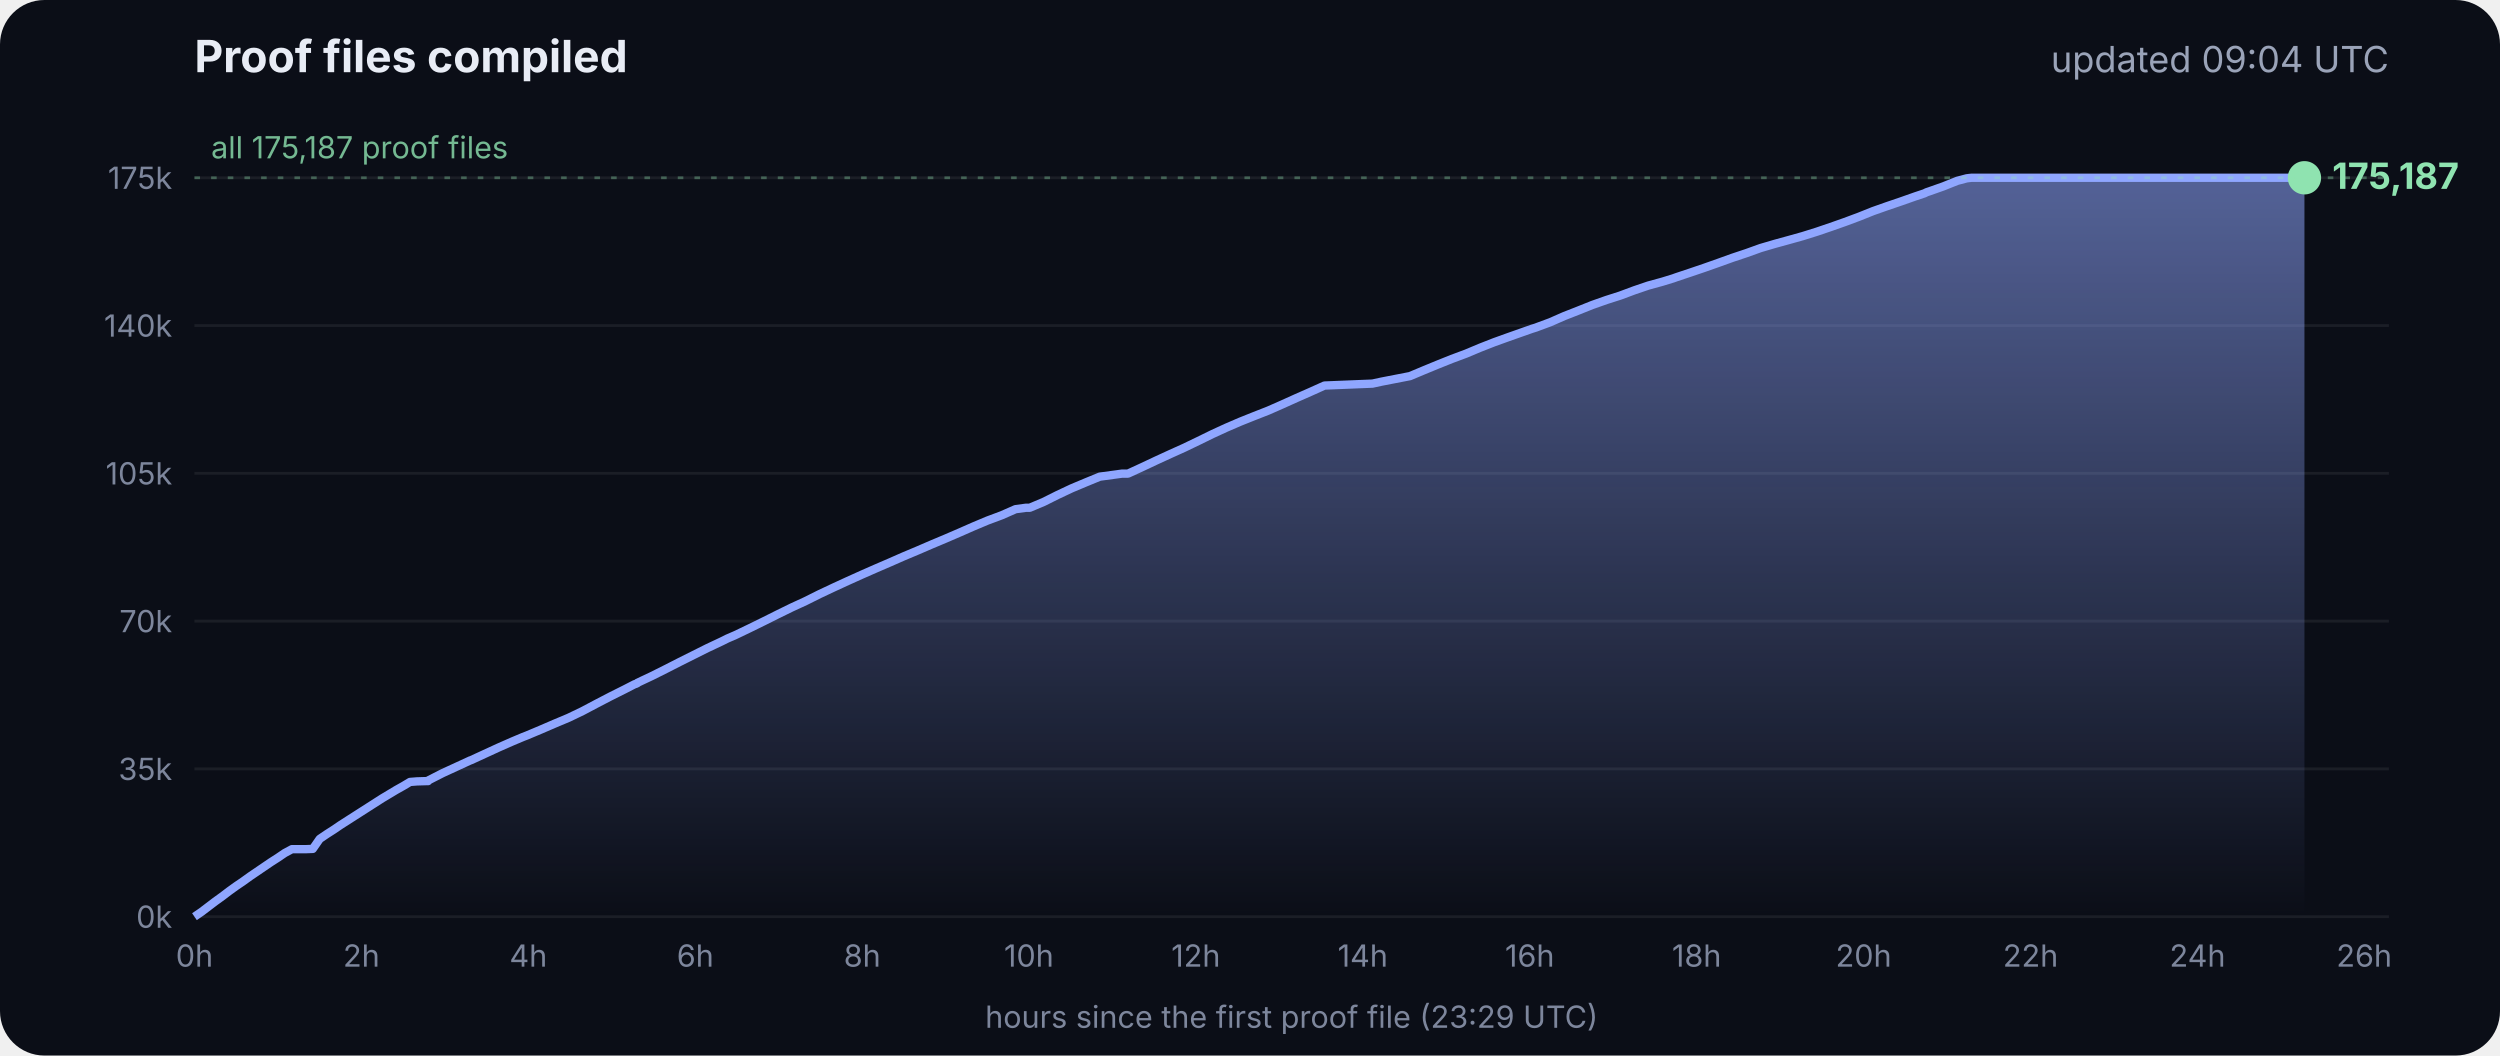
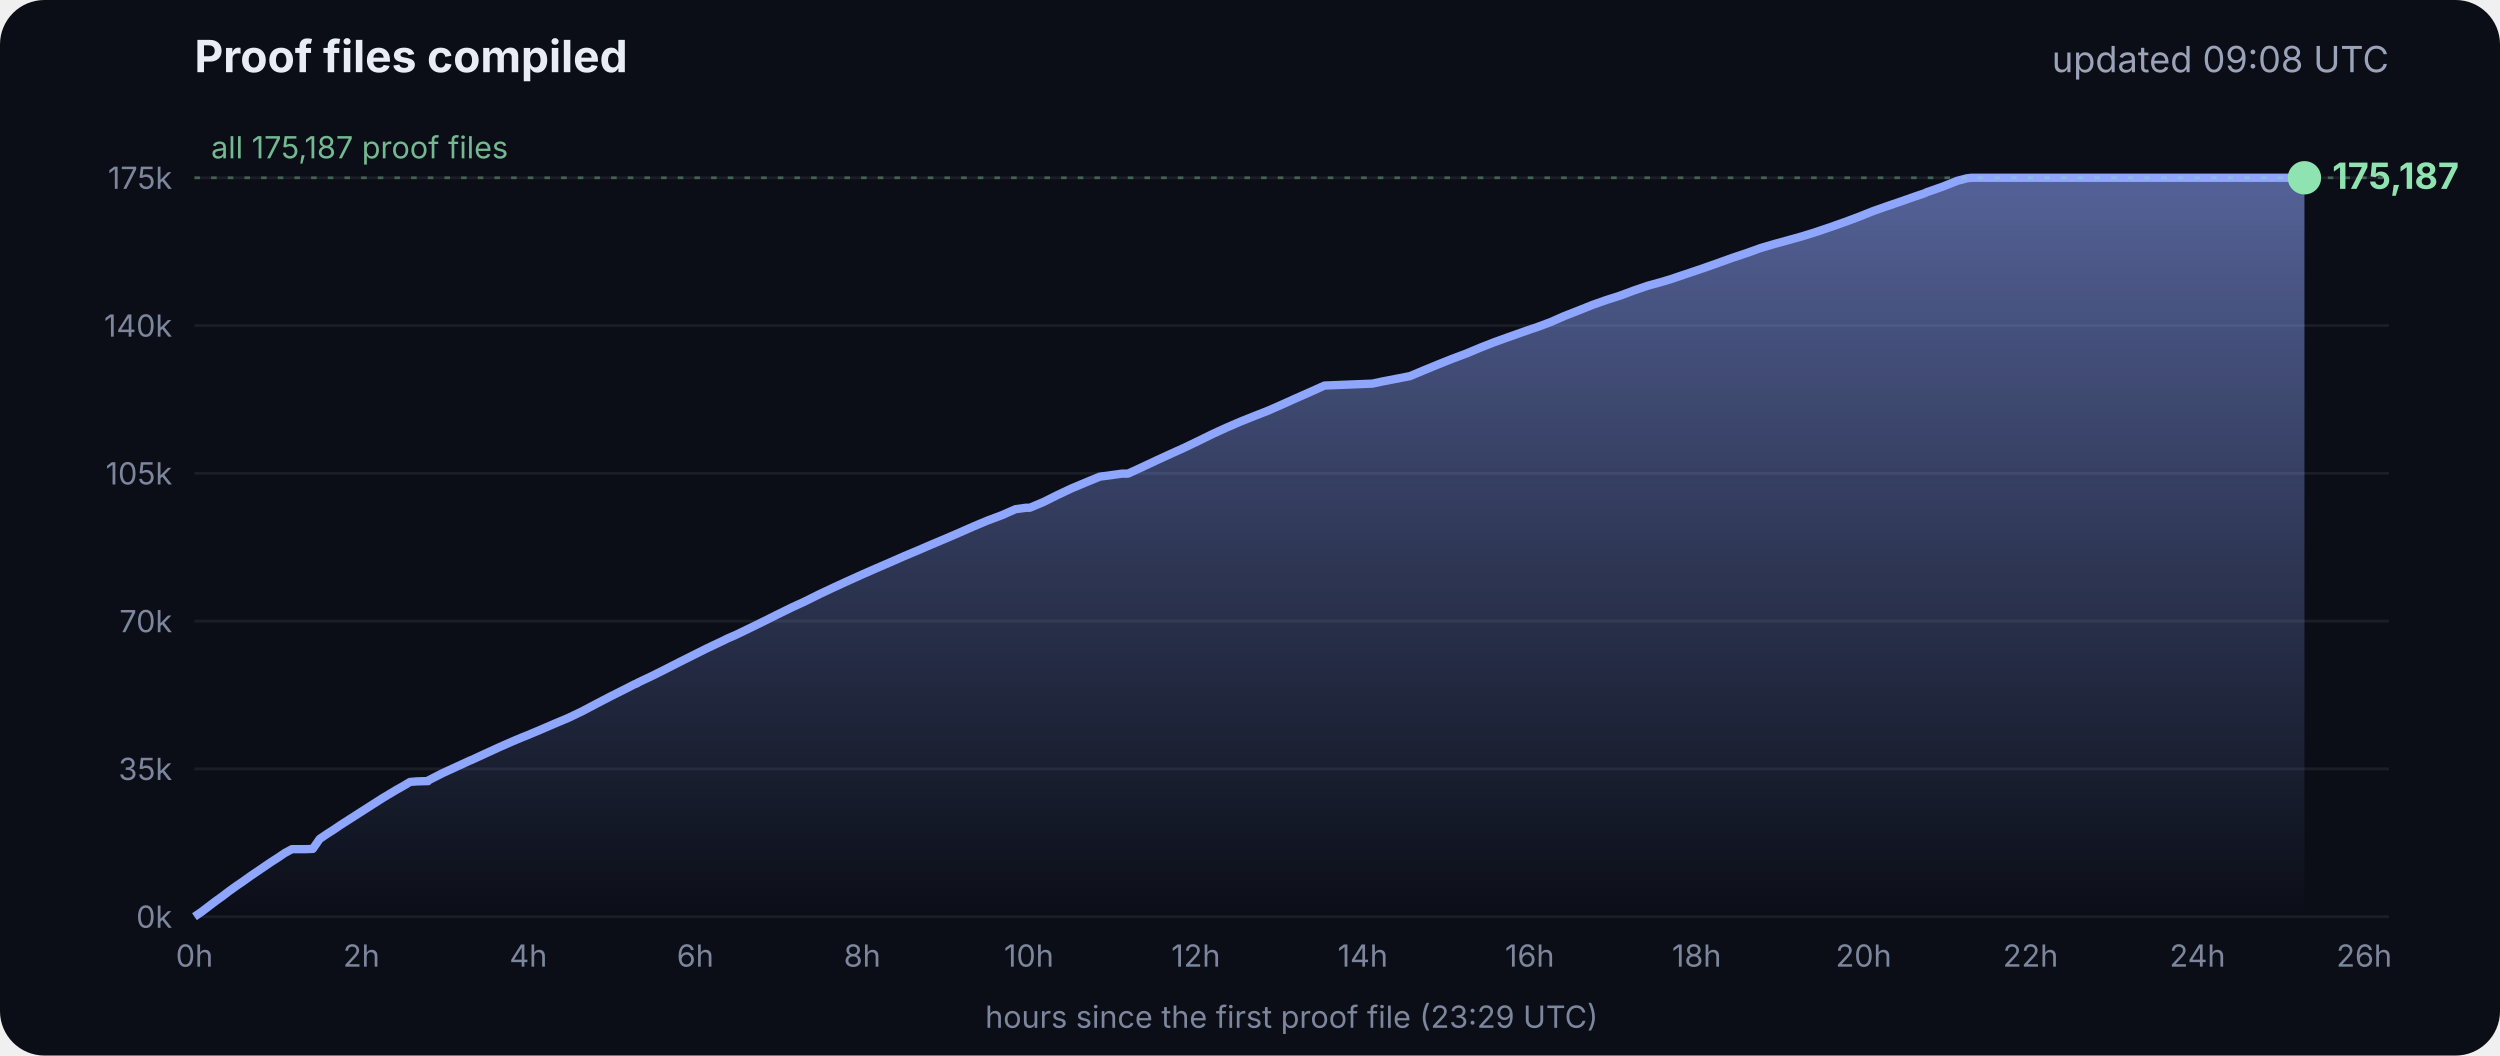
<svg xmlns="http://www.w3.org/2000/svg" viewBox="0 0 900 380" font-family="Inter, -apple-system, Segoe UI, sans-serif">
  <defs>
    <linearGradient id="g" x1="0" y1="0" x2="0" y2="1">
      <stop offset="0" stop-color="#8fa6ff" stop-opacity=".55" />
      <stop offset="1" stop-color="#8fa6ff" stop-opacity="0" />
    </linearGradient>
  </defs>
  <rect width="900" height="380" rx="16" fill="#0b0e17" />
  <text x="70" y="26" fill="#e8ecf5" font-size="16" font-weight="700">Proof files compiled</text>
-   <text x="860" y="26" fill="#9aa3b8" font-size="13" text-anchor="end">updated 09:04 UTC</text>
+   <text x="860" y="26" fill="#9aa3b8" font-size="13" text-anchor="end">updated 09:08 UTC</text>
  <line x1="70" x2="860" y1="330.0" y2="330.0" stroke="#ffffff" stroke-opacity=".07" />
  <text x="62" y="334.0" fill="#7d869c" font-size="11" text-anchor="end">0k</text>
  <line x1="70" x2="860" y1="276.8" y2="276.8" stroke="#ffffff" stroke-opacity=".07" />
  <text x="62" y="280.8" fill="#7d869c" font-size="11" text-anchor="end">35k</text>
  <line x1="70" x2="860" y1="223.6" y2="223.6" stroke="#ffffff" stroke-opacity=".07" />
  <text x="62" y="227.6" fill="#7d869c" font-size="11" text-anchor="end">70k</text>
  <line x1="70" x2="860" y1="170.4" y2="170.4" stroke="#ffffff" stroke-opacity=".07" />
  <text x="62" y="174.4" fill="#7d869c" font-size="11" text-anchor="end">105k</text>
  <line x1="70" x2="860" y1="117.2" y2="117.2" stroke="#ffffff" stroke-opacity=".07" />
  <text x="62" y="121.2" fill="#7d869c" font-size="11" text-anchor="end">140k</text>
  <line x1="70" x2="860" y1="64.0" y2="64.0" stroke="#ffffff" stroke-opacity=".07" />
  <text x="62" y="68.0" fill="#7d869c" font-size="11" text-anchor="end">175k</text>
  <text x="70.0" y="348" fill="#7d869c" font-size="11" text-anchor="middle">0h</text>
  <text x="130.1" y="348" fill="#7d869c" font-size="11" text-anchor="middle">2h</text>
  <text x="190.2" y="348" fill="#7d869c" font-size="11" text-anchor="middle">4h</text>
  <text x="250.3" y="348" fill="#7d869c" font-size="11" text-anchor="middle">6h</text>
  <text x="310.4" y="348" fill="#7d869c" font-size="11" text-anchor="middle">8h</text>
  <text x="370.4" y="348" fill="#7d869c" font-size="11" text-anchor="middle">10h</text>
  <text x="430.5" y="348" fill="#7d869c" font-size="11" text-anchor="middle">12h</text>
  <text x="490.6" y="348" fill="#7d869c" font-size="11" text-anchor="middle">14h</text>
  <text x="550.7" y="348" fill="#7d869c" font-size="11" text-anchor="middle">16h</text>
  <text x="610.8" y="348" fill="#7d869c" font-size="11" text-anchor="middle">18h</text>
  <text x="670.9" y="348" fill="#7d869c" font-size="11" text-anchor="middle">20h</text>
  <text x="731.0" y="348" fill="#7d869c" font-size="11" text-anchor="middle">22h</text>
  <text x="791.1" y="348" fill="#7d869c" font-size="11" text-anchor="middle">24h</text>
  <text x="851.1" y="348" fill="#7d869c" font-size="11" text-anchor="middle">26h</text>
  <polygon points="70.0,330.0 70.0,330.0 72.5,328.3 75.0,326.4 77.5,324.5 80.0,322.7 82.5,320.8 85.0,319.0 87.5,317.3 90.0,315.5 92.5,313.8 95.0,312.1 97.5,310.4 100.0,308.8 102.5,307.1 105.1,305.7 107.6,305.7 110.1,305.7 112.6,305.6 115.1,302.0 117.6,300.3 120.1,298.7 122.6,297.0 125.1,295.4 127.6,293.8 130.1,292.2 132.6,290.6 135.1,289.0 137.6,287.4 140.1,285.9 142.6,284.4 145.1,283.0 147.6,281.5 150.1,281.3 153.5,281.2 153.7,281.2 154.1,281.2 154.3,280.9 159.4,278.3 164.4,276.0 169.4,273.7 169.5,273.7 174.5,271.4 179.5,269.1 184.5,266.9 188.3,265.3 189.6,264.8 194.6,262.7 199.7,260.5 204.7,258.4 209.7,256.0 214.8,253.3 219.8,250.7 224.8,248.2 228.5,246.3 228.9,246.2 229.5,245.9 229.5,245.8 234.6,243.4 239.6,240.9 244.7,238.3 249.7,235.8 254.7,233.3 259.8,230.9 261.8,229.9 264.8,228.6 269.8,226.2 274.9,223.7 279.9,221.2 285.0,218.7 290.0,216.4 295.0,213.9 300.1,211.5 305.1,209.2 310.2,206.9 315.2,204.7 320.3,202.5 325.3,200.3 330.3,198.2 335.4,196.0 340.4,193.9 345.5,191.7 350.5,189.5 355.5,187.4 360.6,185.5 365.6,183.3 369.3,182.8 370.7,182.8 375.7,180.7 380.7,178.2 385.8,175.8 390.8,173.7 395.9,171.6 404.0,170.5 406.1,170.5 411.1,168.2 416.2,165.8 421.2,163.5 426.3,161.2 431.3,158.8 436.4,156.3 441.4,154.0 446.5,151.8 451.5,149.8 456.6,147.8 461.6,145.6 466.7,143.3 471.7,141.1 476.8,138.8 494.1,138.1 497.3,137.4 507.6,135.4 512.6,133.3 517.7,131.2 522.7,129.2 527.8,127.3 532.8,125.2 537.9,123.2 542.9,121.4 548.0,119.6 551.4,118.4 553.0,117.9 553.5,117.7 558.1,116.0 563.1,113.8 568.2,111.8 573.2,109.8 578.3,108.0 583.3,106.4 588.4,104.5 593.4,102.8 598.5,101.4 602.4,100.2 603.5,99.8 608.6,98.1 613.6,96.4 618.7,94.6 623.7,92.8 628.8,91.1 633.8,89.3 635.5,88.8 638.9,87.8 644.0,86.4 649.0,85.0 654.1,83.4 659.1,81.7 664.2,79.9 669.3,78.0 674.3,76.0 679.4,74.2 684.4,72.5 689.5,70.7 692.8,69.6 693.6,69.2 694.5,68.9 699.6,67.1 704.6,65.1 708.0,64.2 708.8,64.1 709.7,64.0 713.4,64.0 715.2,64.0 718.5,64.0 723.5,64.0 728.6,64.0 733.7,64.0 738.7,64.0 743.7,64.0 748.8,64.0 753.9,64.0 758.9,64.0 764.0,64.0 769.0,64.0 774.1,64.0 779.1,64.0 784.2,64.0 789.2,64.0 794.3,64.0 797.0,64.0 798.2,64.0 799.3,64.0 804.4,64.0 809.4,64.0 814.5,64.0 818.9,64.0 819.1,64.0 819.5,64.0 822.0,64.0 824.6,64.0 826.0,64.0 826.0,64.0 826.4,64.0 828.9,64.0 829.2,64.0 829.6,64.0 829.6,330.0" fill="url(#g)" />
  <polyline points="70.0,330.0 72.5,328.3 75.0,326.4 77.5,324.5 80.0,322.7 82.5,320.8 85.0,319.0 87.5,317.3 90.0,315.5 92.5,313.8 95.0,312.1 97.5,310.4 100.0,308.8 102.5,307.1 105.1,305.7 107.6,305.7 110.1,305.7 112.6,305.6 115.1,302.0 117.6,300.3 120.1,298.7 122.6,297.0 125.1,295.4 127.6,293.8 130.1,292.2 132.6,290.6 135.1,289.0 137.6,287.4 140.1,285.9 142.6,284.4 145.1,283.0 147.6,281.5 150.1,281.3 153.5,281.2 153.7,281.2 154.1,281.2 154.3,280.9 159.4,278.3 164.4,276.0 169.4,273.7 169.5,273.7 174.5,271.4 179.5,269.1 184.5,266.9 188.3,265.3 189.6,264.8 194.6,262.7 199.7,260.5 204.7,258.4 209.7,256.0 214.8,253.3 219.8,250.7 224.8,248.2 228.5,246.3 228.9,246.2 229.5,245.9 229.5,245.8 234.6,243.4 239.6,240.9 244.7,238.3 249.7,235.8 254.7,233.3 259.8,230.9 261.8,229.9 264.8,228.6 269.8,226.2 274.9,223.7 279.9,221.2 285.0,218.7 290.0,216.4 295.0,213.9 300.1,211.5 305.1,209.2 310.2,206.9 315.2,204.7 320.3,202.5 325.3,200.3 330.3,198.2 335.4,196.0 340.4,193.9 345.5,191.7 350.5,189.5 355.5,187.4 360.6,185.5 365.6,183.3 369.3,182.8 370.7,182.8 375.7,180.7 380.7,178.2 385.8,175.8 390.8,173.7 395.9,171.6 404.0,170.5 406.1,170.5 411.1,168.2 416.2,165.8 421.2,163.5 426.3,161.2 431.3,158.8 436.4,156.3 441.4,154.0 446.5,151.8 451.5,149.8 456.6,147.8 461.6,145.6 466.7,143.3 471.7,141.1 476.8,138.8 494.1,138.1 497.3,137.4 507.6,135.4 512.6,133.3 517.7,131.2 522.7,129.2 527.8,127.3 532.8,125.2 537.9,123.2 542.9,121.4 548.0,119.6 551.4,118.4 553.0,117.9 553.5,117.7 558.1,116.0 563.1,113.8 568.2,111.8 573.2,109.8 578.3,108.0 583.3,106.4 588.4,104.5 593.4,102.8 598.5,101.4 602.4,100.2 603.5,99.8 608.6,98.1 613.6,96.4 618.7,94.6 623.7,92.8 628.8,91.1 633.8,89.3 635.5,88.8 638.9,87.8 644.0,86.4 649.0,85.0 654.1,83.4 659.1,81.7 664.2,79.9 669.3,78.0 674.3,76.0 679.4,74.2 684.4,72.5 689.5,70.7 692.8,69.6 693.6,69.2 694.5,68.9 699.6,67.1 704.6,65.1 708.0,64.2 708.8,64.1 709.7,64.0 713.4,64.0 715.2,64.0 718.5,64.0 723.5,64.0 728.6,64.0 733.7,64.0 738.7,64.0 743.7,64.0 748.8,64.0 753.9,64.0 758.9,64.0 764.0,64.0 769.0,64.0 774.1,64.0 779.1,64.0 784.2,64.0 789.2,64.0 794.3,64.0 797.0,64.0 798.2,64.0 799.3,64.0 804.4,64.0 809.4,64.0 814.5,64.0 818.9,64.0 819.1,64.0 819.5,64.0 822.0,64.0 824.6,64.0 826.0,64.0 826.0,64.0 826.4,64.0 828.9,64.0 829.2,64.0 829.6,64.0" fill="none" stroke="#8fa6ff" stroke-width="3" stroke-linejoin="round" />
  <circle cx="829.6" cy="64.0" r="6" fill="#8fe3b0" />
  <text x="839.6" y="68.0" fill="#8fe3b0" font-size="13" font-weight="700">175,187</text>
  <line x1="70" x2="860" y1="64.0" y2="64.0" stroke="#8fe3b0" stroke-opacity=".35" stroke-dasharray="2 4" />
  <text x="76" y="57.0" fill="#8fe3b0" fill-opacity=".8" font-size="11">all 175,187 proof files</text>
  <text x="465" y="370" fill="#7d869c" font-size="11" text-anchor="middle">hours since the first proof file (23:29 UTC)</text>
</svg>
